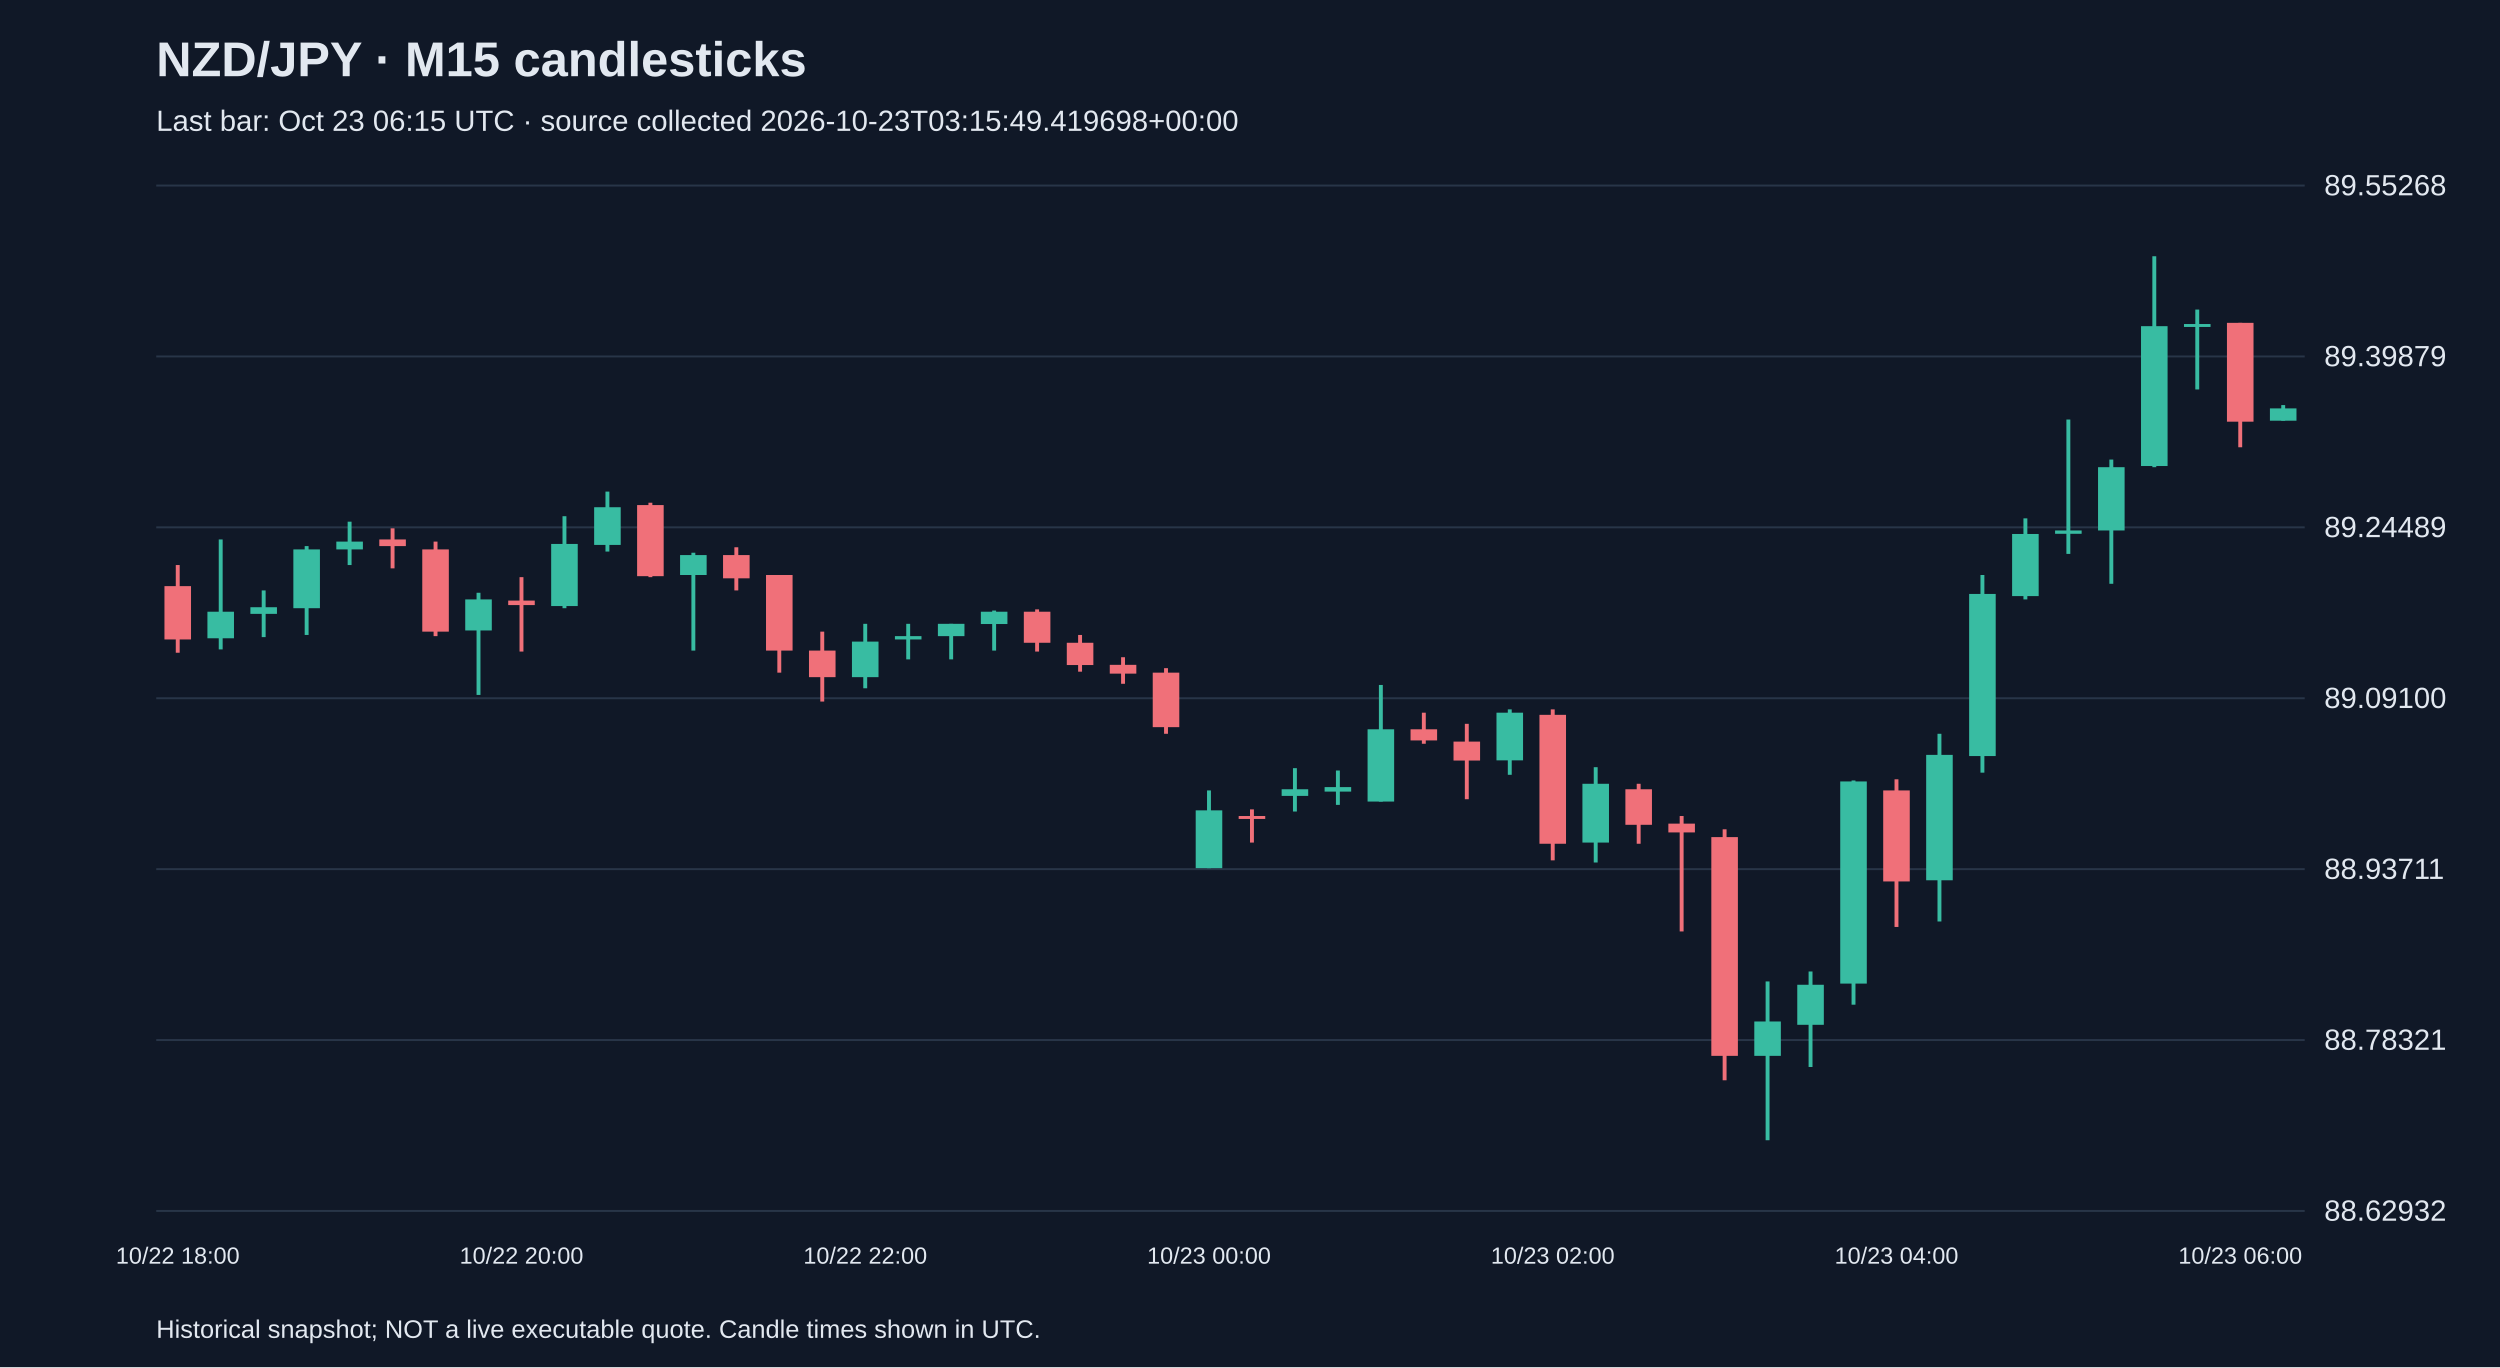
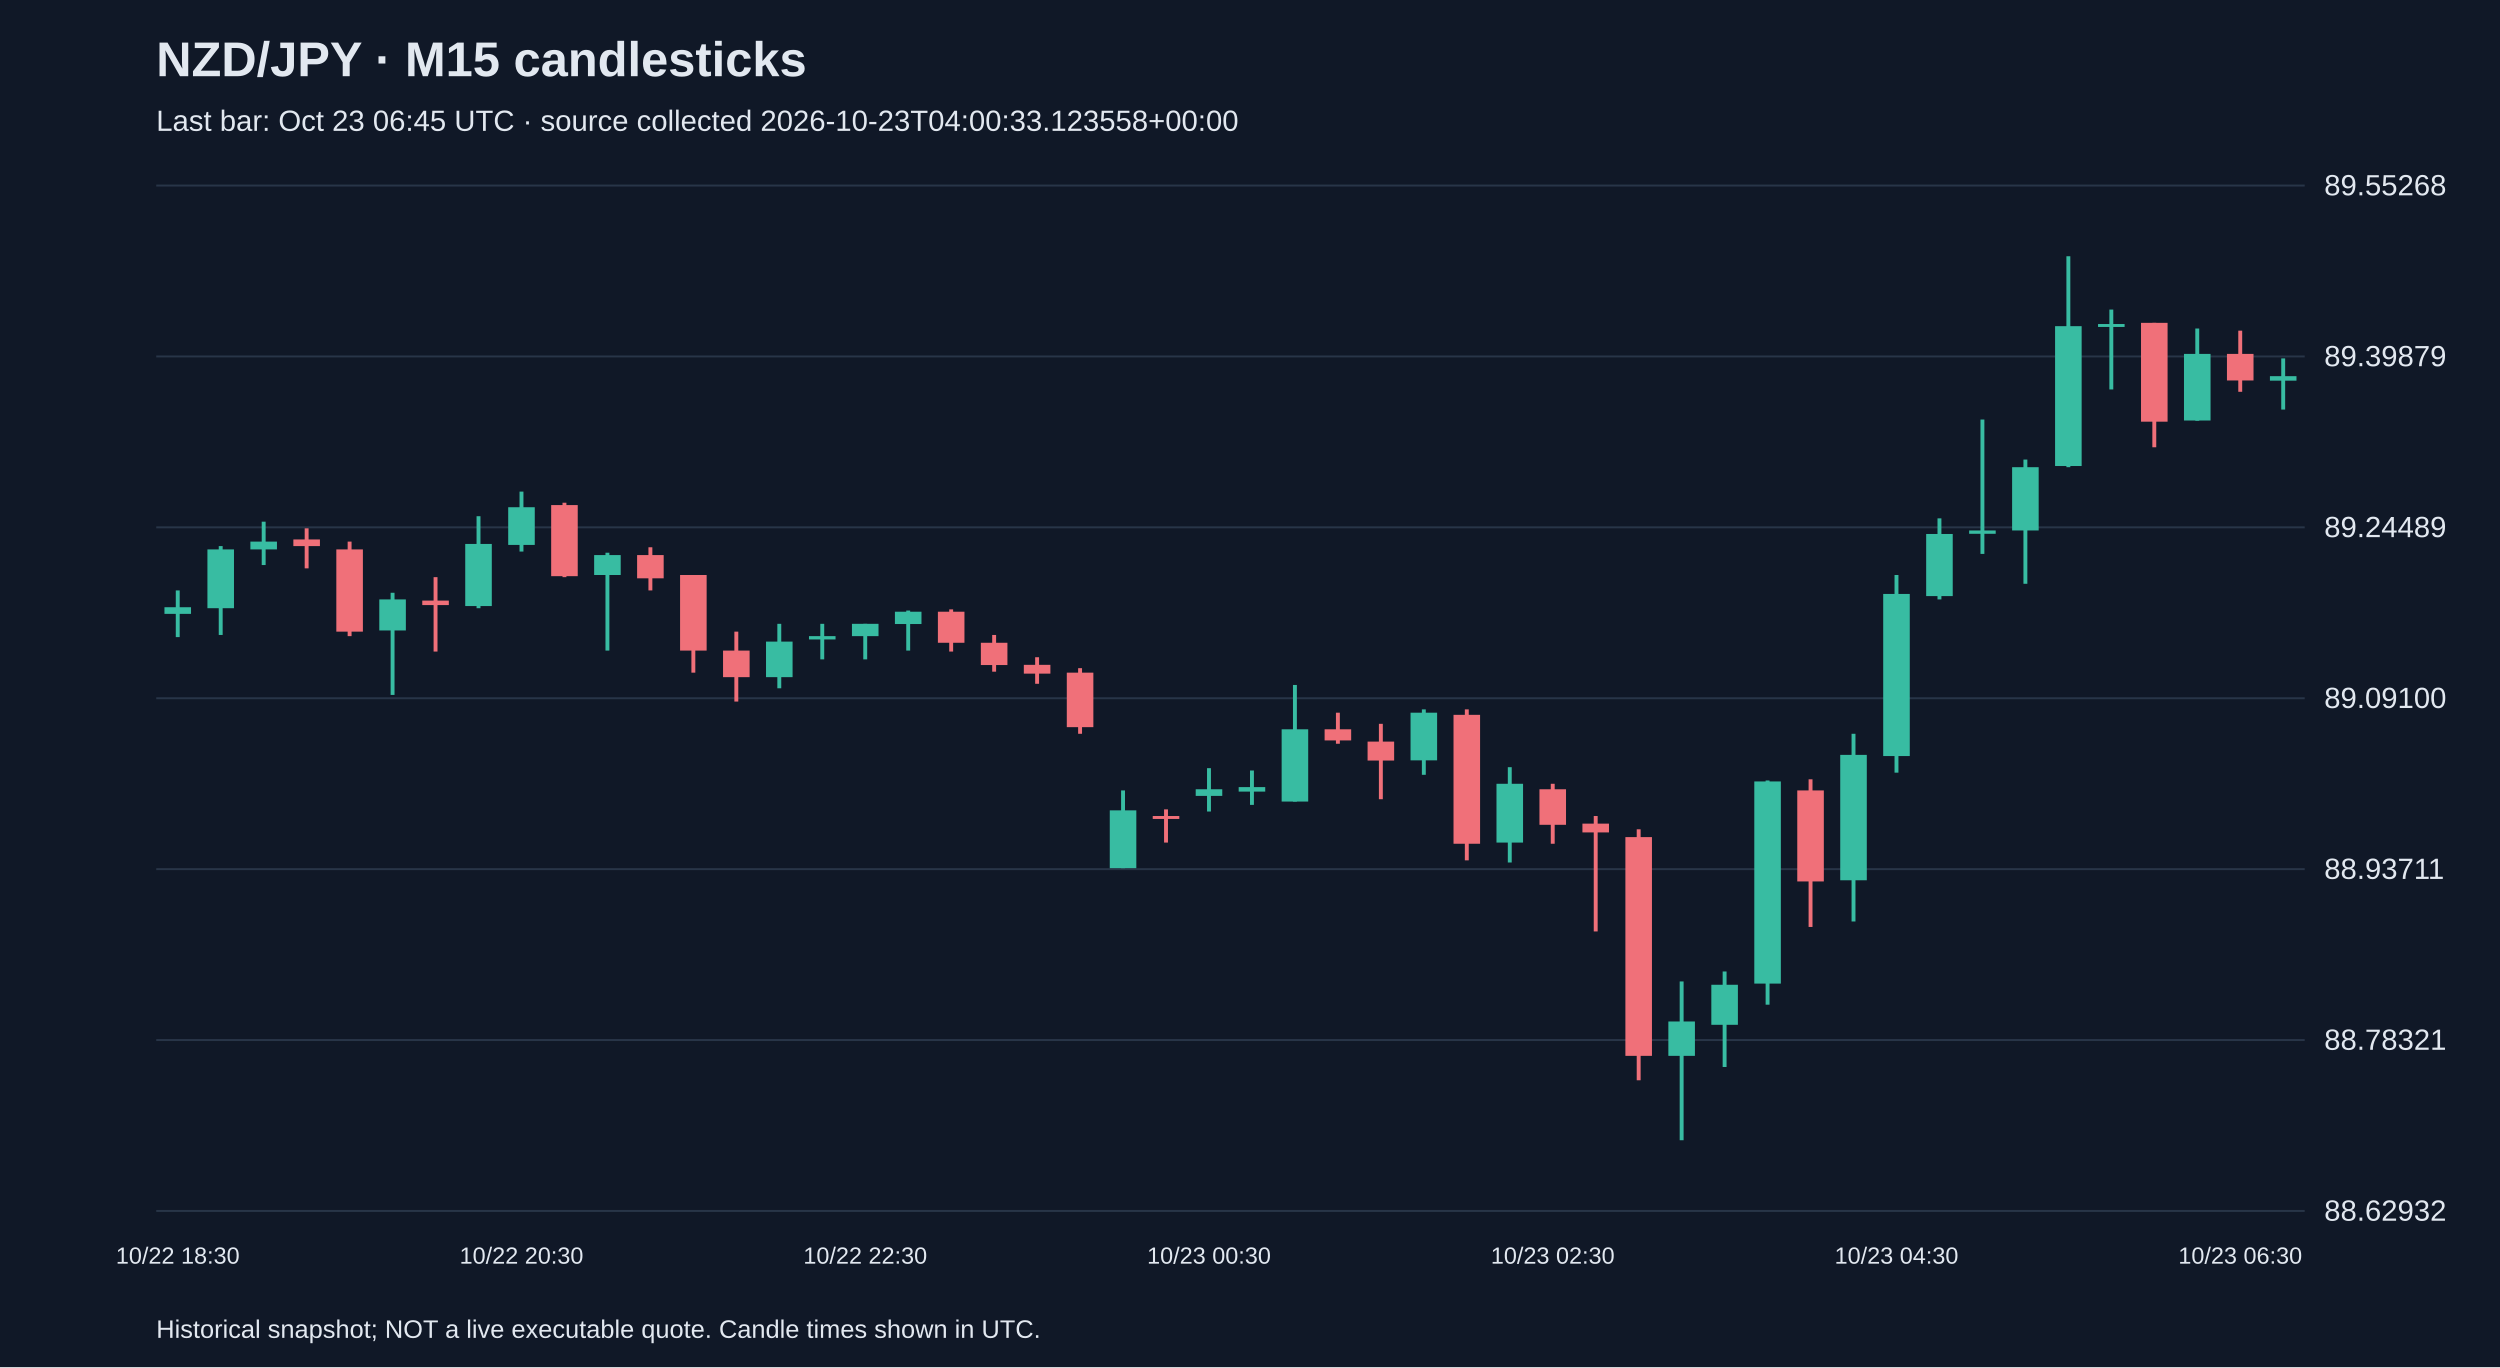
<svg xmlns="http://www.w3.org/2000/svg" viewBox="0 0 1280 700">
  <rect width="100%" height="100%" fill="#101827" />
  <style>text{font-family:Arial,sans-serif;fill:#e2e8f0}</style>
  <text x="80" y="39" font-size="25" font-weight="bold">NZD/JPY · M15 candlesticks</text>
-   <text x="80" y="67" font-size="15" fill="#a6b1c5">Last bar: Oct 23 06:15 UTC · source collected 2026-10-23T03:15:49.419698+00:00</text>
+   <text x="80" y="67" font-size="15" fill="#a6b1c5">Last bar: Oct 23 06:45 UTC · source collected 2026-10-23T04:00:33.123558+00:00</text>
  <line x1="80" y1="620.0" x2="1180" y2="620.0" stroke="#283548" />
  <text x="1190" y="625.0" font-size="15">88.62932</text>
  <line x1="80" y1="532.5" x2="1180" y2="532.5" stroke="#283548" />
  <text x="1190" y="537.5" font-size="15">88.78321</text>
  <line x1="80" y1="445.0" x2="1180" y2="445.0" stroke="#283548" />
  <text x="1190" y="450.0" font-size="15">88.93711</text>
  <line x1="80" y1="357.5" x2="1180" y2="357.5" stroke="#283548" />
  <text x="1190" y="362.5" font-size="15">89.09100</text>
  <line x1="80" y1="270.0" x2="1180" y2="270.0" stroke="#283548" />
  <text x="1190" y="275.0" font-size="15">89.24489</text>
  <line x1="80" y1="182.5" x2="1180" y2="182.5" stroke="#283548" />
  <text x="1190" y="187.5" font-size="15">89.39879</text>
  <line x1="80" y1="95.0" x2="1180" y2="95.0" stroke="#283548" />
  <text x="1190" y="100.0" font-size="15">89.55268</text>
-   <line x1="91.0" y1="289.3" x2="91.0" y2="334.2" stroke="#f07079" stroke-width="2" />
-   <rect x="84.2" y="300.1" width="13.6" height="27.3" fill="#f07079" />
-   <text x="91.0" y="647" text-anchor="middle" font-size="12">10/22 18:00</text>
-   <line x1="113.0" y1="276.2" x2="113.0" y2="332.5" stroke="#38bca2" stroke-width="2" />
-   <rect x="106.2" y="313.2" width="13.6" height="13.6" fill="#38bca2" />
-   <line x1="135.0" y1="302.3" x2="135.0" y2="326.2" stroke="#38bca2" stroke-width="2" />
-   <rect x="128.2" y="310.9" width="13.6" height="3.4" fill="#38bca2" />
-   <line x1="157.0" y1="279.6" x2="157.0" y2="325.1" stroke="#38bca2" stroke-width="2" />
-   <rect x="150.2" y="281.3" width="13.6" height="30.1" fill="#38bca2" />
-   <line x1="179.0" y1="267.1" x2="179.0" y2="289.3" stroke="#38bca2" stroke-width="2" />
-   <rect x="172.2" y="277.3" width="13.6" height="4.0" fill="#38bca2" />
-   <line x1="201.0" y1="270.5" x2="201.0" y2="291.0" stroke="#f07079" stroke-width="2" />
-   <rect x="194.2" y="276.2" width="13.6" height="3.4" fill="#f07079" />
-   <line x1="223.0" y1="277.3" x2="223.0" y2="325.7" stroke="#f07079" stroke-width="2" />
-   <rect x="216.2" y="281.3" width="13.6" height="42.1" fill="#f07079" />
-   <line x1="245.0" y1="303.5" x2="245.0" y2="355.8" stroke="#38bca2" stroke-width="2" />
-   <rect x="238.2" y="306.9" width="13.6" height="15.9" fill="#38bca2" />
-   <line x1="267.0" y1="295.5" x2="267.0" y2="333.6" stroke="#f07079" stroke-width="2" />
-   <rect x="260.2" y="307.5" width="13.6" height="2.3" fill="#f07079" />
-   <text x="267.0" y="647" text-anchor="middle" font-size="12">10/22 20:00</text>
-   <line x1="289.0" y1="264.3" x2="289.0" y2="311.4" stroke="#38bca2" stroke-width="2" />
-   <rect x="282.2" y="278.5" width="13.6" height="31.8" fill="#38bca2" />
-   <line x1="311.0" y1="251.7" x2="311.0" y2="282.4" stroke="#38bca2" stroke-width="2" />
-   <rect x="304.2" y="259.7" width="13.6" height="19.3" fill="#38bca2" />
-   <line x1="333.0" y1="257.4" x2="333.0" y2="295.5" stroke="#f07079" stroke-width="2" />
-   <rect x="326.2" y="258.6" width="13.6" height="36.4" fill="#f07079" />
-   <line x1="355.0" y1="283.0" x2="355.0" y2="333.1" stroke="#38bca2" stroke-width="2" />
-   <rect x="348.2" y="284.2" width="13.6" height="10.2" fill="#38bca2" />
-   <line x1="377.0" y1="280.2" x2="377.0" y2="302.3" stroke="#f07079" stroke-width="2" />
-   <rect x="370.2" y="284.2" width="13.6" height="11.9" fill="#f07079" />
-   <line x1="399.0" y1="294.4" x2="399.0" y2="344.4" stroke="#f07079" stroke-width="2" />
-   <rect x="392.2" y="294.4" width="13.6" height="38.7" fill="#f07079" />
-   <line x1="421.0" y1="323.4" x2="421.0" y2="359.2" stroke="#f07079" stroke-width="2" />
-   <rect x="414.2" y="333.1" width="13.6" height="13.6" fill="#f07079" />
-   <line x1="443.0" y1="319.4" x2="443.0" y2="352.4" stroke="#38bca2" stroke-width="2" />
-   <rect x="436.2" y="328.5" width="13.6" height="18.2" fill="#38bca2" />
-   <text x="443.0" y="647" text-anchor="middle" font-size="12">10/22 22:00</text>
-   <line x1="465.0" y1="319.4" x2="465.0" y2="337.6" stroke="#38bca2" stroke-width="2" />
-   <rect x="458.2" y="325.7" width="13.6" height="1.7" fill="#38bca2" />
-   <line x1="487.0" y1="319.4" x2="487.0" y2="337.6" stroke="#38bca2" stroke-width="2" />
-   <rect x="480.2" y="319.4" width="13.6" height="6.3" fill="#38bca2" />
-   <line x1="509.0" y1="312.6" x2="509.0" y2="333.1" stroke="#38bca2" stroke-width="2" />
-   <rect x="502.2" y="313.2" width="13.6" height="6.3" fill="#38bca2" />
-   <line x1="531.0" y1="312.0" x2="531.0" y2="333.6" stroke="#f07079" stroke-width="2" />
-   <rect x="524.2" y="313.2" width="13.6" height="15.9" fill="#f07079" />
-   <line x1="553.0" y1="325.1" x2="553.0" y2="343.9" stroke="#f07079" stroke-width="2" />
-   <rect x="546.2" y="329.1" width="13.6" height="11.4" fill="#f07079" />
-   <line x1="575.0" y1="336.5" x2="575.0" y2="350.1" stroke="#f07079" stroke-width="2" />
-   <rect x="568.2" y="340.4" width="13.6" height="4.5" fill="#f07079" />
-   <line x1="597.0" y1="342.1" x2="597.0" y2="375.7" stroke="#f07079" stroke-width="2" />
-   <rect x="590.2" y="344.4" width="13.6" height="27.9" fill="#f07079" />
-   <line x1="619.0" y1="404.7" x2="619.0" y2="444.5" stroke="#38bca2" stroke-width="2" />
-   <rect x="612.2" y="414.9" width="13.6" height="29.6" fill="#38bca2" />
-   <text x="619.0" y="647" text-anchor="middle" font-size="12">10/23 00:00</text>
-   <line x1="641.0" y1="414.4" x2="641.0" y2="431.4" stroke="#f07079" stroke-width="2" />
-   <rect x="634.2" y="417.8" width="13.6" height="1.5" fill="#f07079" />
-   <line x1="663.0" y1="393.3" x2="663.0" y2="415.5" stroke="#38bca2" stroke-width="2" />
-   <rect x="656.2" y="404.1" width="13.6" height="3.4" fill="#38bca2" />
-   <line x1="685.0" y1="394.5" x2="685.0" y2="412.1" stroke="#38bca2" stroke-width="2" />
-   <rect x="678.2" y="403.0" width="13.6" height="2.3" fill="#38bca2" />
-   <line x1="707.0" y1="350.7" x2="707.0" y2="410.4" stroke="#38bca2" stroke-width="2" />
-   <rect x="700.2" y="373.4" width="13.6" height="37.0" fill="#38bca2" />
-   <line x1="729.0" y1="364.9" x2="729.0" y2="380.8" stroke="#f07079" stroke-width="2" />
-   <rect x="722.2" y="373.4" width="13.6" height="5.7" fill="#f07079" />
-   <line x1="751.0" y1="370.6" x2="751.0" y2="409.2" stroke="#f07079" stroke-width="2" />
-   <rect x="744.2" y="379.7" width="13.6" height="9.7" fill="#f07079" />
-   <line x1="773.0" y1="363.2" x2="773.0" y2="396.7" stroke="#38bca2" stroke-width="2" />
-   <rect x="766.2" y="364.9" width="13.6" height="24.4" fill="#38bca2" />
-   <line x1="795.0" y1="363.2" x2="795.0" y2="440.5" stroke="#f07079" stroke-width="2" />
-   <rect x="788.2" y="366.0" width="13.6" height="66.0" fill="#f07079" />
-   <text x="795.0" y="647" text-anchor="middle" font-size="12">10/23 02:00</text>
-   <line x1="817.0" y1="392.8" x2="817.0" y2="441.6" stroke="#38bca2" stroke-width="2" />
-   <rect x="810.2" y="401.3" width="13.6" height="30.1" fill="#38bca2" />
-   <line x1="839.0" y1="401.3" x2="839.0" y2="432.0" stroke="#f07079" stroke-width="2" />
-   <rect x="832.2" y="404.1" width="13.6" height="18.2" fill="#f07079" />
-   <line x1="861.0" y1="417.8" x2="861.0" y2="476.9" stroke="#f07079" stroke-width="2" />
-   <rect x="854.2" y="421.7" width="13.6" height="4.5" fill="#f07079" />
-   <line x1="883.0" y1="424.6" x2="883.0" y2="553.1" stroke="#f07079" stroke-width="2" />
-   <rect x="876.2" y="428.6" width="13.6" height="112.0" fill="#f07079" />
-   <line x1="905.0" y1="502.5" x2="905.0" y2="583.8" stroke="#38bca2" stroke-width="2" />
-   <rect x="898.2" y="523.0" width="13.6" height="17.6" fill="#38bca2" />
-   <line x1="927.0" y1="497.4" x2="927.0" y2="546.3" stroke="#38bca2" stroke-width="2" />
-   <rect x="920.2" y="504.2" width="13.6" height="20.5" fill="#38bca2" />
-   <line x1="949.0" y1="399.6" x2="949.0" y2="514.4" stroke="#38bca2" stroke-width="2" />
-   <rect x="942.2" y="400.1" width="13.6" height="103.5" fill="#38bca2" />
-   <line x1="971.0" y1="399.0" x2="971.0" y2="474.6" stroke="#f07079" stroke-width="2" />
-   <rect x="964.2" y="404.7" width="13.6" height="46.6" fill="#f07079" />
-   <text x="971.0" y="647" text-anchor="middle" font-size="12">10/23 04:00</text>
-   <line x1="993.0" y1="375.7" x2="993.0" y2="471.8" stroke="#38bca2" stroke-width="2" />
-   <rect x="986.2" y="386.5" width="13.6" height="64.2" fill="#38bca2" />
-   <line x1="1015.0" y1="294.4" x2="1015.0" y2="395.6" stroke="#38bca2" stroke-width="2" />
-   <rect x="1008.2" y="304.1" width="13.6" height="83.0" fill="#38bca2" />
-   <line x1="1037.0" y1="265.4" x2="1037.0" y2="306.9" stroke="#38bca2" stroke-width="2" />
-   <rect x="1030.2" y="273.4" width="13.6" height="31.8" fill="#38bca2" />
-   <line x1="1059.0" y1="214.8" x2="1059.0" y2="283.6" stroke="#38bca2" stroke-width="2" />
-   <rect x="1052.2" y="271.6" width="13.6" height="1.7" fill="#38bca2" />
-   <line x1="1081.0" y1="235.3" x2="1081.0" y2="298.9" stroke="#38bca2" stroke-width="2" />
-   <rect x="1074.2" y="239.2" width="13.6" height="32.4" fill="#38bca2" />
-   <line x1="1103.0" y1="131.2" x2="1103.0" y2="239.2" stroke="#38bca2" stroke-width="2" />
-   <rect x="1096.2" y="167.0" width="13.6" height="71.6" fill="#38bca2" />
-   <line x1="1125.0" y1="158.5" x2="1125.0" y2="199.4" stroke="#38bca2" stroke-width="2" />
-   <rect x="1118.2" y="165.9" width="13.6" height="1.5" fill="#38bca2" />
-   <line x1="1147.0" y1="165.3" x2="1147.0" y2="229.0" stroke="#f07079" stroke-width="2" />
-   <rect x="1140.2" y="165.3" width="13.6" height="50.6" fill="#f07079" />
-   <text x="1147.0" y="647" text-anchor="middle" font-size="12">10/23 06:00</text>
-   <line x1="1169.0" y1="207.4" x2="1169.0" y2="215.4" stroke="#38bca2" stroke-width="2" />
-   <rect x="1162.2" y="209.1" width="13.6" height="6.3" fill="#38bca2" />
+   <line x1="91.0" y1="302.3" x2="91.0" y2="326.2" stroke="#38bca2" stroke-width="2" />
+   <rect x="84.2" y="310.9" width="13.6" height="3.4" fill="#38bca2" />
+   <text x="91.0" y="647" text-anchor="middle" font-size="12">10/22 18:30</text>
+   <line x1="113.0" y1="279.6" x2="113.0" y2="325.1" stroke="#38bca2" stroke-width="2" />
+   <rect x="106.2" y="281.3" width="13.6" height="30.1" fill="#38bca2" />
+   <line x1="135.0" y1="267.1" x2="135.0" y2="289.3" stroke="#38bca2" stroke-width="2" />
+   <rect x="128.2" y="277.3" width="13.6" height="4.0" fill="#38bca2" />
+   <line x1="157.0" y1="270.5" x2="157.0" y2="291.0" stroke="#f07079" stroke-width="2" />
+   <rect x="150.2" y="276.2" width="13.6" height="3.4" fill="#f07079" />
+   <line x1="179.0" y1="277.3" x2="179.0" y2="325.7" stroke="#f07079" stroke-width="2" />
+   <rect x="172.2" y="281.3" width="13.6" height="42.1" fill="#f07079" />
+   <line x1="201.0" y1="303.5" x2="201.0" y2="355.8" stroke="#38bca2" stroke-width="2" />
+   <rect x="194.2" y="306.9" width="13.6" height="15.9" fill="#38bca2" />
+   <line x1="223.0" y1="295.5" x2="223.0" y2="333.6" stroke="#f07079" stroke-width="2" />
+   <rect x="216.2" y="307.5" width="13.6" height="2.3" fill="#f07079" />
+   <line x1="245.0" y1="264.3" x2="245.0" y2="311.4" stroke="#38bca2" stroke-width="2" />
+   <rect x="238.2" y="278.5" width="13.6" height="31.8" fill="#38bca2" />
+   <line x1="267.0" y1="251.7" x2="267.0" y2="282.4" stroke="#38bca2" stroke-width="2" />
+   <rect x="260.2" y="259.7" width="13.6" height="19.3" fill="#38bca2" />
+   <text x="267.0" y="647" text-anchor="middle" font-size="12">10/22 20:30</text>
+   <line x1="289.0" y1="257.4" x2="289.0" y2="295.5" stroke="#f07079" stroke-width="2" />
+   <rect x="282.2" y="258.6" width="13.6" height="36.4" fill="#f07079" />
+   <line x1="311.0" y1="283.0" x2="311.0" y2="333.1" stroke="#38bca2" stroke-width="2" />
+   <rect x="304.2" y="284.2" width="13.6" height="10.2" fill="#38bca2" />
+   <line x1="333.0" y1="280.2" x2="333.0" y2="302.3" stroke="#f07079" stroke-width="2" />
+   <rect x="326.2" y="284.2" width="13.6" height="11.9" fill="#f07079" />
+   <line x1="355.0" y1="294.4" x2="355.0" y2="344.4" stroke="#f07079" stroke-width="2" />
+   <rect x="348.2" y="294.4" width="13.6" height="38.7" fill="#f07079" />
+   <line x1="377.0" y1="323.4" x2="377.0" y2="359.2" stroke="#f07079" stroke-width="2" />
+   <rect x="370.2" y="333.1" width="13.6" height="13.6" fill="#f07079" />
+   <line x1="399.0" y1="319.4" x2="399.0" y2="352.4" stroke="#38bca2" stroke-width="2" />
+   <rect x="392.2" y="328.5" width="13.6" height="18.2" fill="#38bca2" />
+   <line x1="421.0" y1="319.4" x2="421.0" y2="337.6" stroke="#38bca2" stroke-width="2" />
+   <rect x="414.2" y="325.7" width="13.6" height="1.7" fill="#38bca2" />
+   <line x1="443.0" y1="319.4" x2="443.0" y2="337.6" stroke="#38bca2" stroke-width="2" />
+   <rect x="436.2" y="319.4" width="13.6" height="6.3" fill="#38bca2" />
+   <text x="443.0" y="647" text-anchor="middle" font-size="12">10/22 22:30</text>
+   <line x1="465.0" y1="312.6" x2="465.0" y2="333.1" stroke="#38bca2" stroke-width="2" />
+   <rect x="458.2" y="313.2" width="13.6" height="6.3" fill="#38bca2" />
+   <line x1="487.0" y1="312.0" x2="487.0" y2="333.6" stroke="#f07079" stroke-width="2" />
+   <rect x="480.2" y="313.2" width="13.6" height="15.9" fill="#f07079" />
+   <line x1="509.0" y1="325.1" x2="509.0" y2="343.9" stroke="#f07079" stroke-width="2" />
+   <rect x="502.2" y="329.1" width="13.6" height="11.4" fill="#f07079" />
+   <line x1="531.0" y1="336.5" x2="531.0" y2="350.1" stroke="#f07079" stroke-width="2" />
+   <rect x="524.2" y="340.4" width="13.6" height="4.5" fill="#f07079" />
+   <line x1="553.0" y1="342.1" x2="553.0" y2="375.7" stroke="#f07079" stroke-width="2" />
+   <rect x="546.2" y="344.4" width="13.6" height="27.9" fill="#f07079" />
+   <line x1="575.0" y1="404.7" x2="575.0" y2="444.5" stroke="#38bca2" stroke-width="2" />
+   <rect x="568.2" y="414.9" width="13.6" height="29.6" fill="#38bca2" />
+   <line x1="597.0" y1="414.4" x2="597.0" y2="431.4" stroke="#f07079" stroke-width="2" />
+   <rect x="590.2" y="417.8" width="13.6" height="1.5" fill="#f07079" />
+   <line x1="619.0" y1="393.3" x2="619.0" y2="415.5" stroke="#38bca2" stroke-width="2" />
+   <rect x="612.2" y="404.1" width="13.6" height="3.4" fill="#38bca2" />
+   <text x="619.0" y="647" text-anchor="middle" font-size="12">10/23 00:30</text>
+   <line x1="641.0" y1="394.5" x2="641.0" y2="412.1" stroke="#38bca2" stroke-width="2" />
+   <rect x="634.2" y="403.0" width="13.6" height="2.3" fill="#38bca2" />
+   <line x1="663.0" y1="350.7" x2="663.0" y2="410.4" stroke="#38bca2" stroke-width="2" />
+   <rect x="656.2" y="373.4" width="13.6" height="37.0" fill="#38bca2" />
+   <line x1="685.0" y1="364.9" x2="685.0" y2="380.8" stroke="#f07079" stroke-width="2" />
+   <rect x="678.2" y="373.4" width="13.6" height="5.7" fill="#f07079" />
+   <line x1="707.0" y1="370.6" x2="707.0" y2="409.2" stroke="#f07079" stroke-width="2" />
+   <rect x="700.2" y="379.7" width="13.6" height="9.7" fill="#f07079" />
+   <line x1="729.0" y1="363.2" x2="729.0" y2="396.7" stroke="#38bca2" stroke-width="2" />
+   <rect x="722.2" y="364.9" width="13.6" height="24.4" fill="#38bca2" />
+   <line x1="751.0" y1="363.2" x2="751.0" y2="440.5" stroke="#f07079" stroke-width="2" />
+   <rect x="744.2" y="366.0" width="13.6" height="66.0" fill="#f07079" />
+   <line x1="773.0" y1="392.8" x2="773.0" y2="441.6" stroke="#38bca2" stroke-width="2" />
+   <rect x="766.2" y="401.3" width="13.6" height="30.1" fill="#38bca2" />
+   <line x1="795.0" y1="401.3" x2="795.0" y2="432.0" stroke="#f07079" stroke-width="2" />
+   <rect x="788.2" y="404.1" width="13.6" height="18.2" fill="#f07079" />
+   <text x="795.0" y="647" text-anchor="middle" font-size="12">10/23 02:30</text>
+   <line x1="817.0" y1="417.8" x2="817.0" y2="476.9" stroke="#f07079" stroke-width="2" />
+   <rect x="810.2" y="421.7" width="13.6" height="4.5" fill="#f07079" />
+   <line x1="839.0" y1="424.6" x2="839.0" y2="553.1" stroke="#f07079" stroke-width="2" />
+   <rect x="832.2" y="428.6" width="13.6" height="112.0" fill="#f07079" />
+   <line x1="861.0" y1="502.5" x2="861.0" y2="583.8" stroke="#38bca2" stroke-width="2" />
+   <rect x="854.2" y="523.0" width="13.6" height="17.6" fill="#38bca2" />
+   <line x1="883.0" y1="497.4" x2="883.0" y2="546.3" stroke="#38bca2" stroke-width="2" />
+   <rect x="876.2" y="504.2" width="13.6" height="20.5" fill="#38bca2" />
+   <line x1="905.0" y1="399.6" x2="905.0" y2="514.4" stroke="#38bca2" stroke-width="2" />
+   <rect x="898.2" y="400.1" width="13.6" height="103.5" fill="#38bca2" />
+   <line x1="927.0" y1="399.0" x2="927.0" y2="474.6" stroke="#f07079" stroke-width="2" />
+   <rect x="920.2" y="404.7" width="13.6" height="46.6" fill="#f07079" />
+   <line x1="949.0" y1="375.7" x2="949.0" y2="471.8" stroke="#38bca2" stroke-width="2" />
+   <rect x="942.2" y="386.5" width="13.6" height="64.2" fill="#38bca2" />
+   <line x1="971.0" y1="294.4" x2="971.0" y2="395.6" stroke="#38bca2" stroke-width="2" />
+   <rect x="964.2" y="304.1" width="13.6" height="83.0" fill="#38bca2" />
+   <text x="971.0" y="647" text-anchor="middle" font-size="12">10/23 04:30</text>
+   <line x1="993.0" y1="265.4" x2="993.0" y2="306.9" stroke="#38bca2" stroke-width="2" />
+   <rect x="986.2" y="273.4" width="13.6" height="31.8" fill="#38bca2" />
+   <line x1="1015.0" y1="214.8" x2="1015.0" y2="283.6" stroke="#38bca2" stroke-width="2" />
+   <rect x="1008.2" y="271.6" width="13.6" height="1.7" fill="#38bca2" />
+   <line x1="1037.0" y1="235.3" x2="1037.0" y2="298.9" stroke="#38bca2" stroke-width="2" />
+   <rect x="1030.2" y="239.2" width="13.6" height="32.4" fill="#38bca2" />
+   <line x1="1059.0" y1="131.2" x2="1059.0" y2="239.2" stroke="#38bca2" stroke-width="2" />
+   <rect x="1052.2" y="167.0" width="13.6" height="71.6" fill="#38bca2" />
+   <line x1="1081.0" y1="158.5" x2="1081.0" y2="199.4" stroke="#38bca2" stroke-width="2" />
+   <rect x="1074.2" y="165.9" width="13.6" height="1.5" fill="#38bca2" />
+   <line x1="1103.0" y1="165.3" x2="1103.0" y2="229.0" stroke="#f07079" stroke-width="2" />
+   <rect x="1096.2" y="165.3" width="13.6" height="50.6" fill="#f07079" />
+   <line x1="1125.0" y1="168.2" x2="1125.0" y2="215.4" stroke="#38bca2" stroke-width="2" />
+   <rect x="1118.2" y="181.2" width="13.6" height="34.1" fill="#38bca2" />
+   <line x1="1147.0" y1="169.3" x2="1147.0" y2="200.6" stroke="#f07079" stroke-width="2" />
+   <rect x="1140.2" y="181.2" width="13.6" height="13.6" fill="#f07079" />
+   <text x="1147.0" y="647" text-anchor="middle" font-size="12">10/23 06:30</text>
+   <line x1="1169.0" y1="183.5" x2="1169.0" y2="209.7" stroke="#38bca2" stroke-width="2" />
+   <rect x="1162.2" y="192.6" width="13.6" height="2.3" fill="#38bca2" />
  <text x="80" y="685" font-size="13">Historical snapshot; NOT a live executable quote. Candle times shown in UTC.</text>
</svg>
